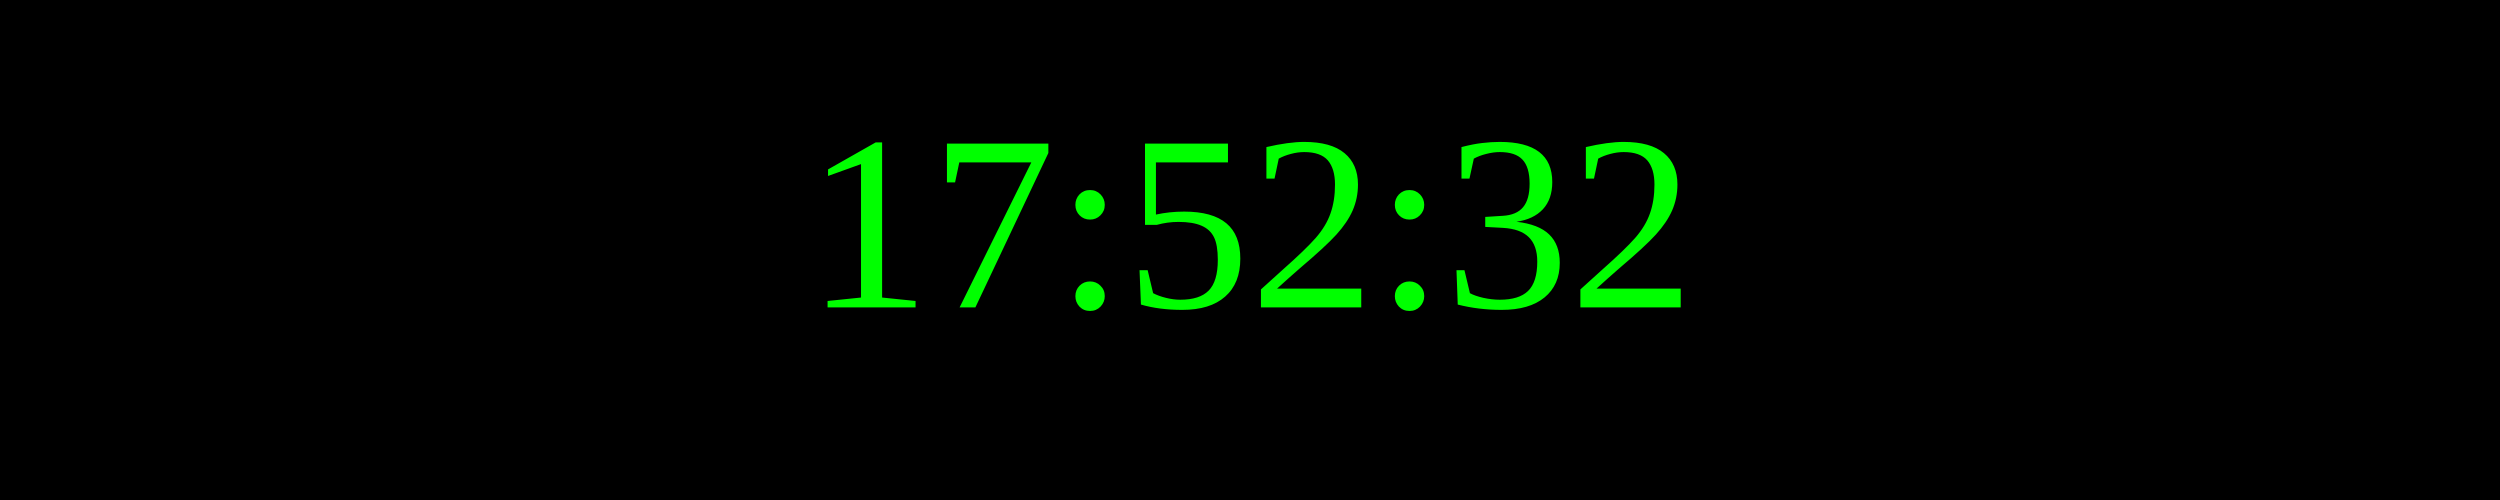
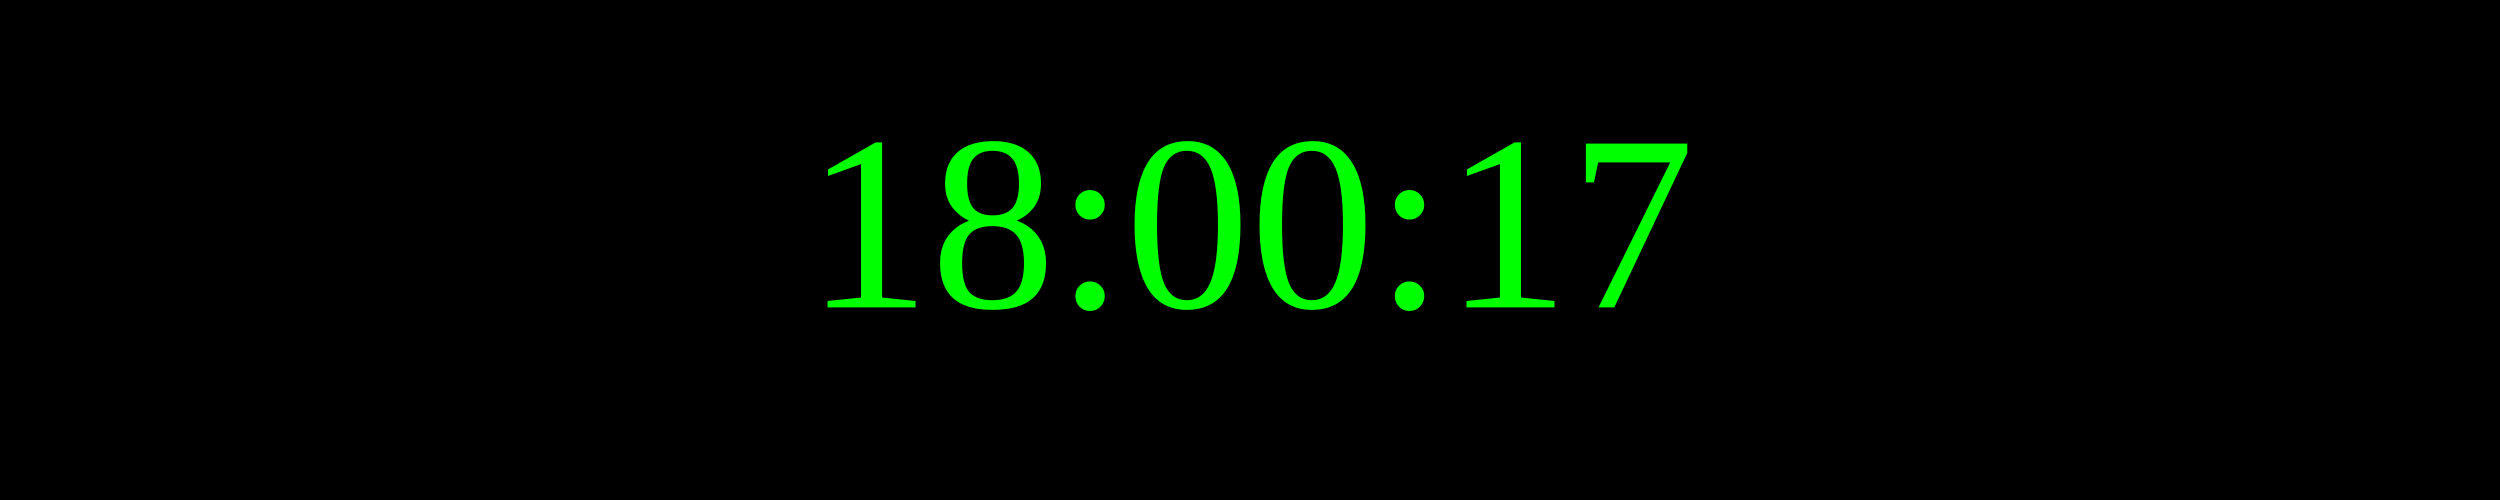
<svg xmlns="http://www.w3.org/2000/svg" width="250" height="50">
  <rect width="100%" height="100%" fill="black" />
  <text x="50%" y="50%" font-size="25" fill="lime" text-anchor="middle" dominant-baseline="middle">
- 17:52:32
+ 18:00:17
</text>
</svg>
